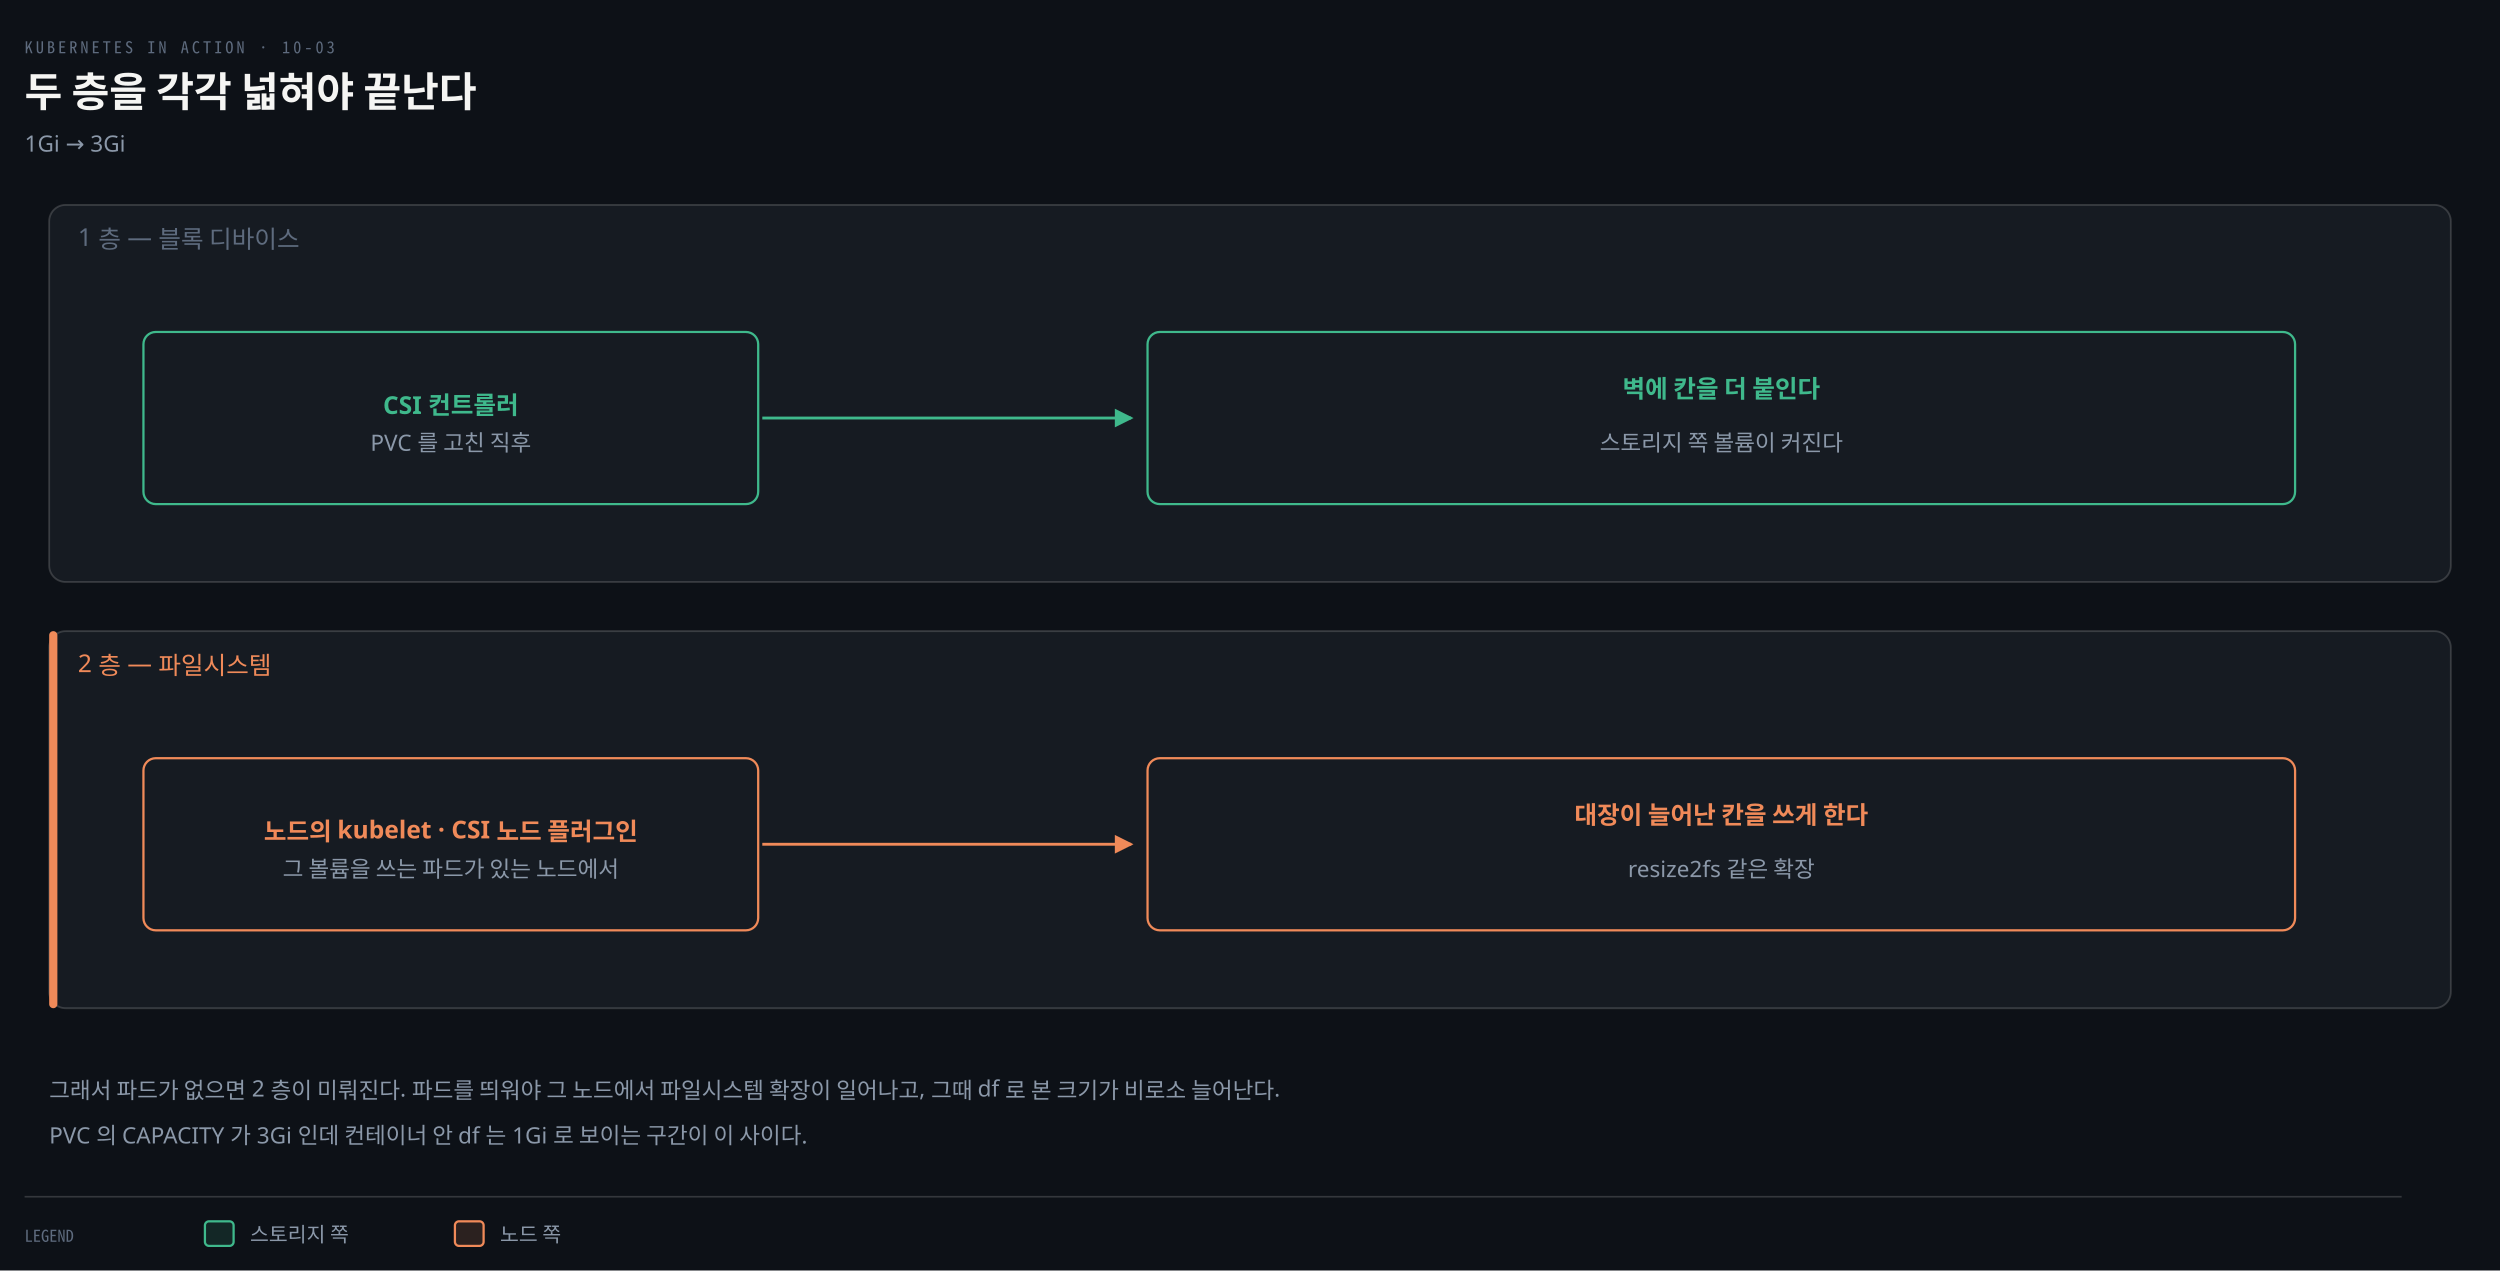
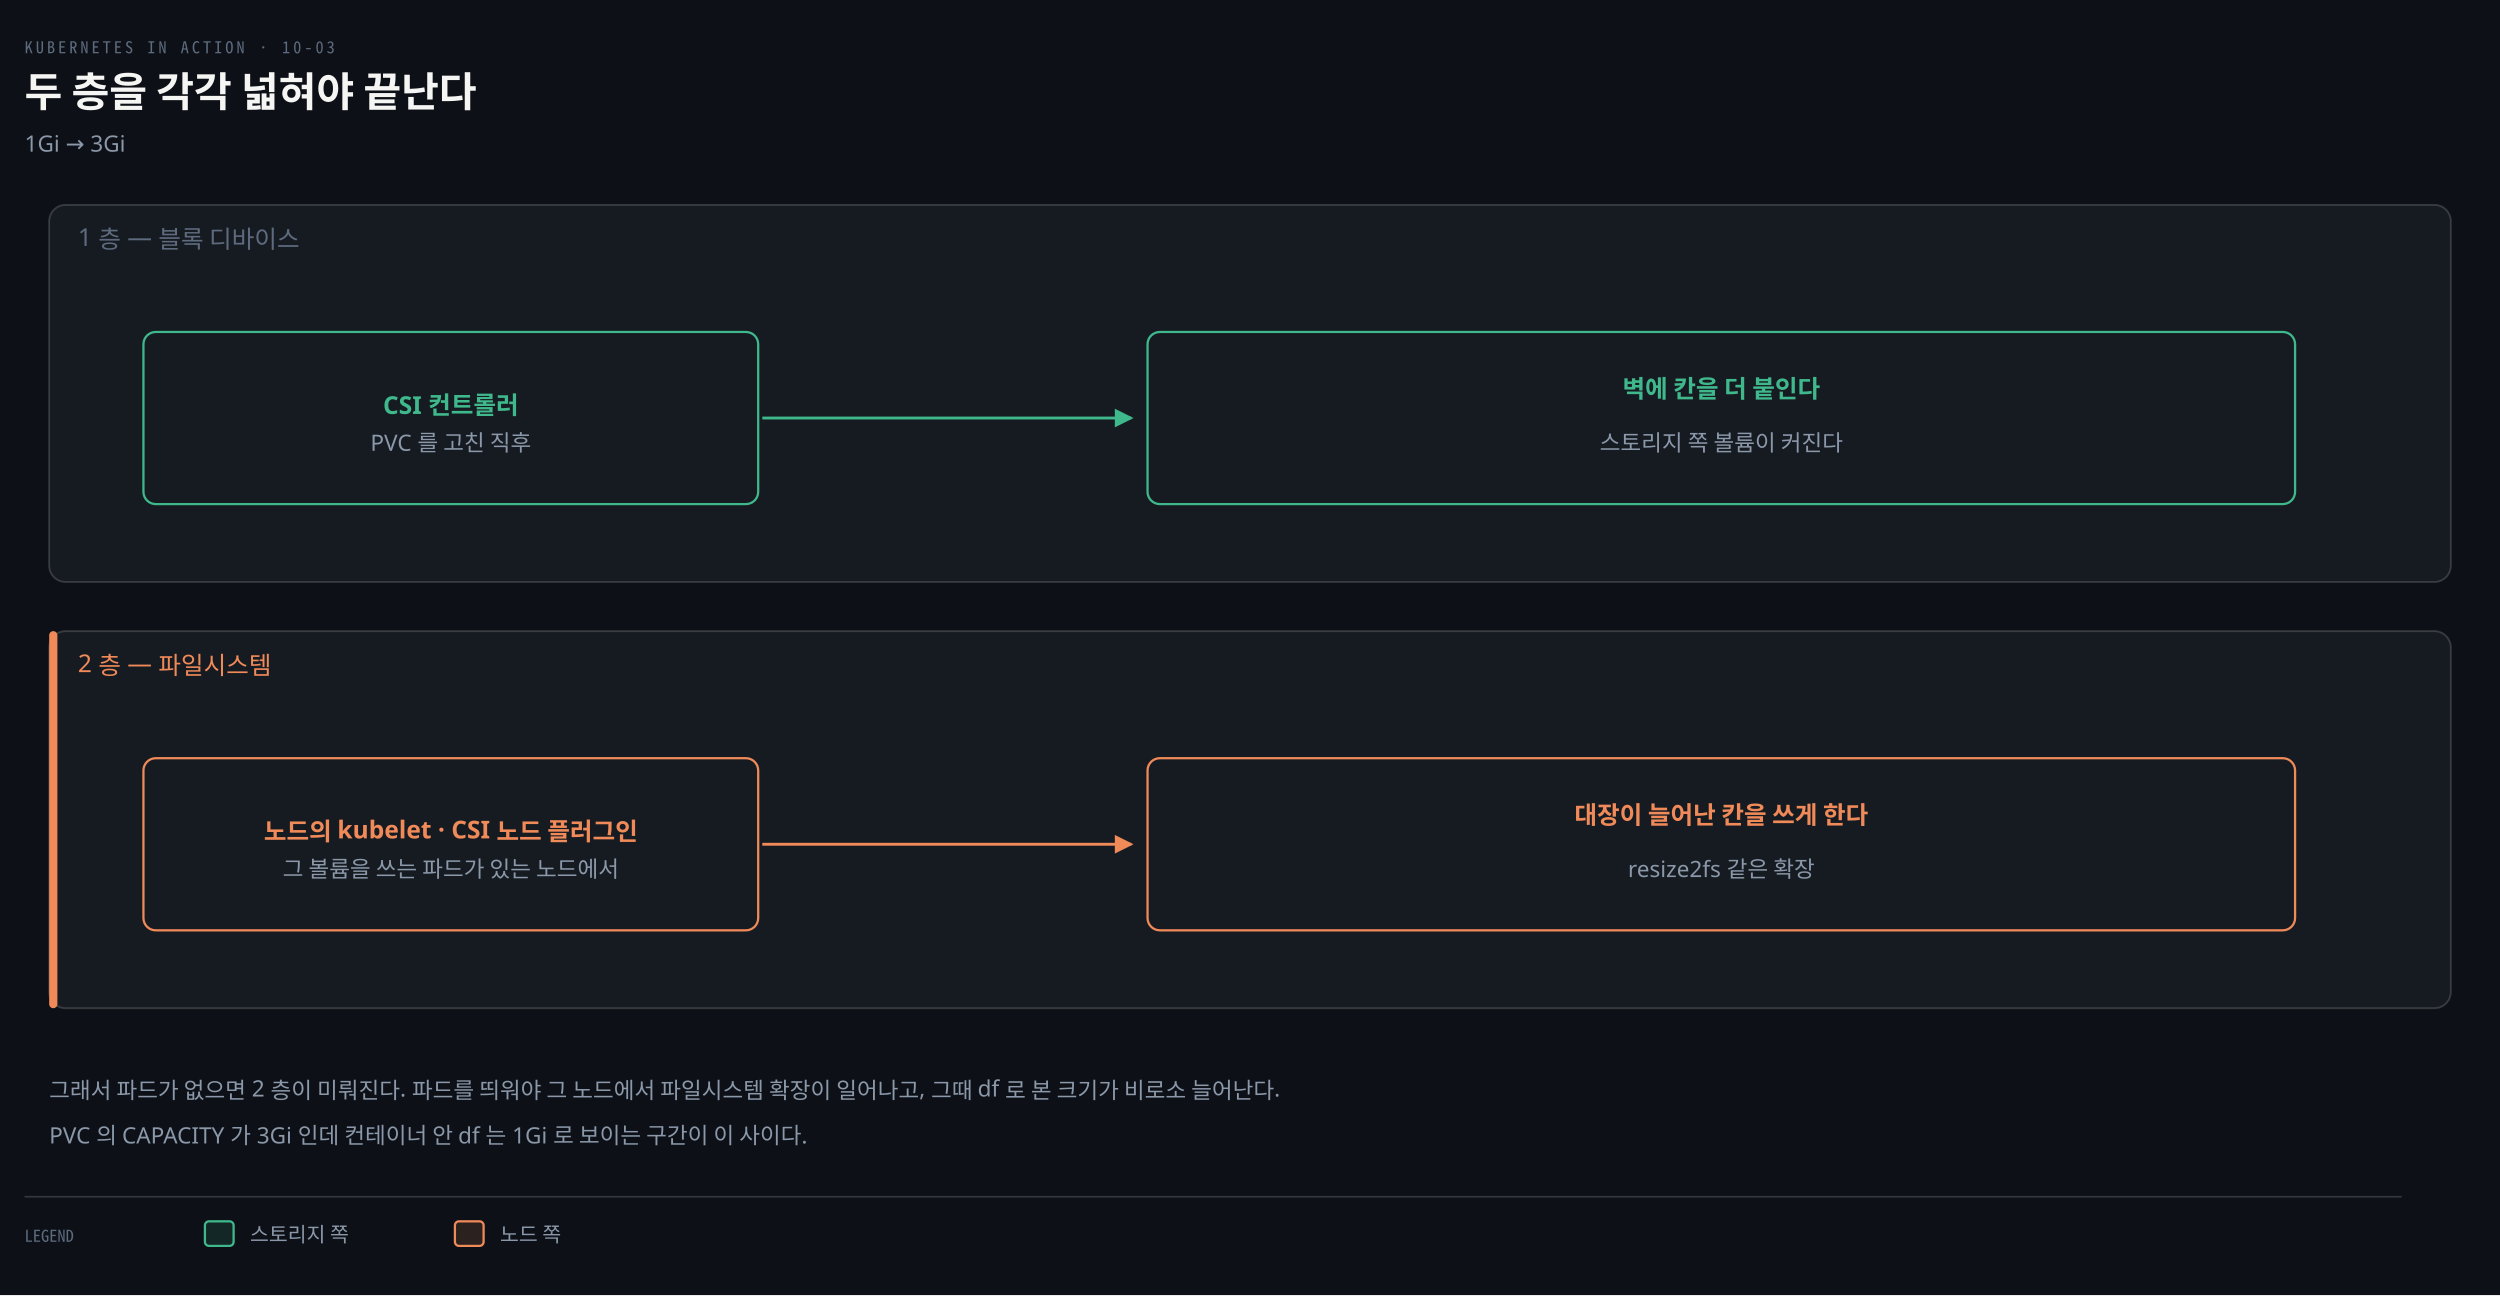
- <svg xmlns="http://www.w3.org/2000/svg" viewBox="0 0 1220 620" width="100%" role="img" aria-labelledby="dt dd">
+ <svg xmlns="http://www.w3.org/2000/svg" viewBox="0 0 1220 632" width="100%" role="img" aria-labelledby="dt dd">
  <defs>
    <marker id="ar" viewBox="0 0 8 8" refX="7" refY="4" markerWidth="6.5" markerHeight="6.5" orient="auto">
      <path d="M0 0 L8 4 L0 8 z" fill="#8B98A9" />
    </marker>
    <marker id="ok" viewBox="0 0 8 8" refX="7" refY="4" markerWidth="6.5" markerHeight="6.5" orient="auto">
      <path d="M0 0 L8 4 L0 8 z" fill="#3FB98C" />
    </marker>
    <marker id="warn" viewBox="0 0 8 8" refX="7" refY="4" markerWidth="6.5" markerHeight="6.5" orient="auto">
      <path d="M0 0 L8 4 L0 8 z" fill="#E3B341" />
    </marker>
    <marker id="bad" viewBox="0 0 8 8" refX="7" refY="4" markerWidth="6.5" markerHeight="6.5" orient="auto">
      <path d="M0 0 L8 4 L0 8 z" fill="#F0616D" />
    </marker>
    <marker id="info" viewBox="0 0 8 8" refX="7" refY="4" markerWidth="6.5" markerHeight="6.5" orient="auto">
      <path d="M0 0 L8 4 L0 8 z" fill="#6A95D8" />
    </marker>
    <marker id="acc" viewBox="0 0 8 8" refX="7" refY="4" markerWidth="6.5" markerHeight="6.5" orient="auto">
      <path d="M0 0 L8 4 L0 8 z" fill="#F08A59" />
    </marker>
    <marker id="soft" viewBox="0 0 8 8" refX="7" refY="4" markerWidth="6.5" markerHeight="6.5" orient="auto">
      <path d="M0 0 L8 4 L0 8 z" fill="#5E6B7E" />
    </marker>
  </defs>
-   <rect width="1220" height="620" fill="#0D1117" />
+   <rect width="1220" height="632" fill="#0D1117" />
  <text x="12" y="26" font-family="'Geist Mono','Noto Sans Mono CJK KR',monospace" font-size="8" letter-spacing="0.18em" fill="#5E6B7E">KUBERNETES IN ACTION · 10-03</text>
  <text x="12" y="52" font-family="'Geist','Apple SD Gothic Neo','Noto Sans KR','Malgun Gothic',sans-serif" font-size="20" font-weight="600" fill="#F5F5F3">두 층을 각각 넓혀야 끝난다</text>
  <text x="12" y="74" font-family="'Geist','Apple SD Gothic Neo','Noto Sans KR','Malgun Gothic',sans-serif" font-size="11" fill="#8B98A9">1Gi → 3Gi</text>
  <rect x="24" y="100" width="1172" height="184" rx="8" fill="#161B22" stroke="rgba(191,192,192,0.22)" stroke-width="0.9" />
  <text x="38" y="120" text-anchor="start" font-family="'Geist','Apple SD Gothic Neo','Noto Sans KR','Malgun Gothic',sans-serif" font-size="12" font-weight="400" fill="#5E6B7E">1 층 — 블록 디바이스</text>
  <rect x="70" y="162" width="300" height="84" rx="6" fill="#161B22" stroke="#3FB98C" stroke-width="1.1" />
  <text x="220" y="202" text-anchor="middle" font-family="'Geist','Apple SD Gothic Neo','Noto Sans KR','Malgun Gothic',sans-serif" font-size="12" font-weight="600" fill="#3FB98C">CSI 컨트롤러</text>
  <text x="220" y="220" text-anchor="middle" font-family="'Geist','Apple SD Gothic Neo','Noto Sans KR','Malgun Gothic',sans-serif" font-size="11" font-weight="400" fill="#8B98A9">PVC 를 고친 직후</text>
  <rect x="560" y="162" width="560" height="84" rx="6" fill="#161B22" stroke="#3FB98C" stroke-width="1.1" />
  <text x="840" y="194" text-anchor="middle" font-family="'Geist','Apple SD Gothic Neo','Noto Sans KR','Malgun Gothic',sans-serif" font-size="12" font-weight="600" fill="#3FB98C">벽에 칸을 더 붙인다</text>
  <text x="840" y="220" text-anchor="middle" font-family="'Geist','Apple SD Gothic Neo','Noto Sans KR','Malgun Gothic',sans-serif" font-size="11" font-weight="400" fill="#8B98A9">스토리지 쪽 볼륨이 커진다</text>
  <path d="M 372 204 L 552 204" fill="none" stroke="#3FB98C" stroke-width="1.4" marker-end="url(#ok)" />
  <rect x="24" y="308" width="1172" height="184" rx="8" fill="#161B22" stroke="rgba(191,192,192,0.22)" stroke-width="0.9" />
  <rect x="24" y="308" width="4" height="184" rx="2" fill="#F08A59" />
  <text x="38" y="328" text-anchor="start" font-family="'Geist','Apple SD Gothic Neo','Noto Sans KR','Malgun Gothic',sans-serif" font-size="12" font-weight="400" fill="#F08A59">2 층 — 파일시스템</text>
  <rect x="70" y="370" width="300" height="84" rx="6" fill="#161B22" stroke="#F08A59" stroke-width="1.1" />
  <text x="220" y="410" text-anchor="middle" font-family="'Geist','Apple SD Gothic Neo','Noto Sans KR','Malgun Gothic',sans-serif" font-size="12" font-weight="600" fill="#F08A59">노드의 kubelet · CSI 노드 플러그인</text>
  <text x="220" y="428" text-anchor="middle" font-family="'Geist','Apple SD Gothic Neo','Noto Sans KR','Malgun Gothic',sans-serif" font-size="11" font-weight="400" fill="#8B98A9">그 볼륨을 쓰는 파드가 있는 노드에서</text>
  <rect x="560" y="370" width="560" height="84" rx="6" fill="#161B22" stroke="#F08A59" stroke-width="1.1" />
  <text x="840" y="402" text-anchor="middle" font-family="'Geist','Apple SD Gothic Neo','Noto Sans KR','Malgun Gothic',sans-serif" font-size="12" font-weight="600" fill="#F08A59">대장이 늘어난 칸을 쓰게 한다</text>
  <text x="840" y="428" text-anchor="middle" font-family="'Geist','Apple SD Gothic Neo','Noto Sans KR','Malgun Gothic',sans-serif" font-size="11" font-weight="400" fill="#8B98A9">resize2fs 같은 확장</text>
  <path d="M 372 412 L 552 412" fill="none" stroke="#F08A59" stroke-width="1.4" marker-end="url(#acc)" />
  <text x="24" y="536" text-anchor="start" font-family="'Geist','Apple SD Gothic Neo','Noto Sans KR','Malgun Gothic',sans-serif" font-size="11" font-weight="400" fill="#8B98A9">그래서 파드가 없으면 2 층이 미뤄진다. 파드를 띄워야 그 노드에서 파일시스템 확장이 일어나고, 그때 df 로 본 크기가 비로소 늘어난다.</text>
  <text x="24" y="558" text-anchor="start" font-family="'Geist','Apple SD Gothic Neo','Noto Sans KR','Malgun Gothic',sans-serif" font-size="11" font-weight="400" fill="#8B98A9">PVC 의 CAPACITY 가 3Gi 인데 컨테이너 안 df 는 1Gi 로 보이는 구간이 이 사이다.</text>
  <line x1="12" y1="584" x2="1172" y2="584" stroke="rgba(191,192,192,0.22)" stroke-width="0.8" />
  <text x="12" y="606" text-anchor="start" font-family="'Geist Mono','Noto Sans Mono CJK KR',monospace" font-size="8" font-weight="400" fill="#5E6B7E">LEGEND</text>
  <rect x="100" y="596" width="14" height="12" rx="2" fill="#3FB98C22" stroke="#3FB98C" stroke-width="1.1" />
  <text x="122" y="606" text-anchor="start" font-family="'Geist','Apple SD Gothic Neo','Noto Sans KR','Malgun Gothic',sans-serif" font-size="10" font-weight="400" fill="#8B98A9">스토리지 쪽</text>
  <rect x="222" y="596" width="14" height="12" rx="2" fill="#F08A5922" stroke="#F08A59" stroke-width="1.1" />
  <text x="244" y="606" text-anchor="start" font-family="'Geist','Apple SD Gothic Neo','Noto Sans KR','Malgun Gothic',sans-serif" font-size="10" font-weight="400" fill="#8B98A9">노드 쪽</text>
</svg>
